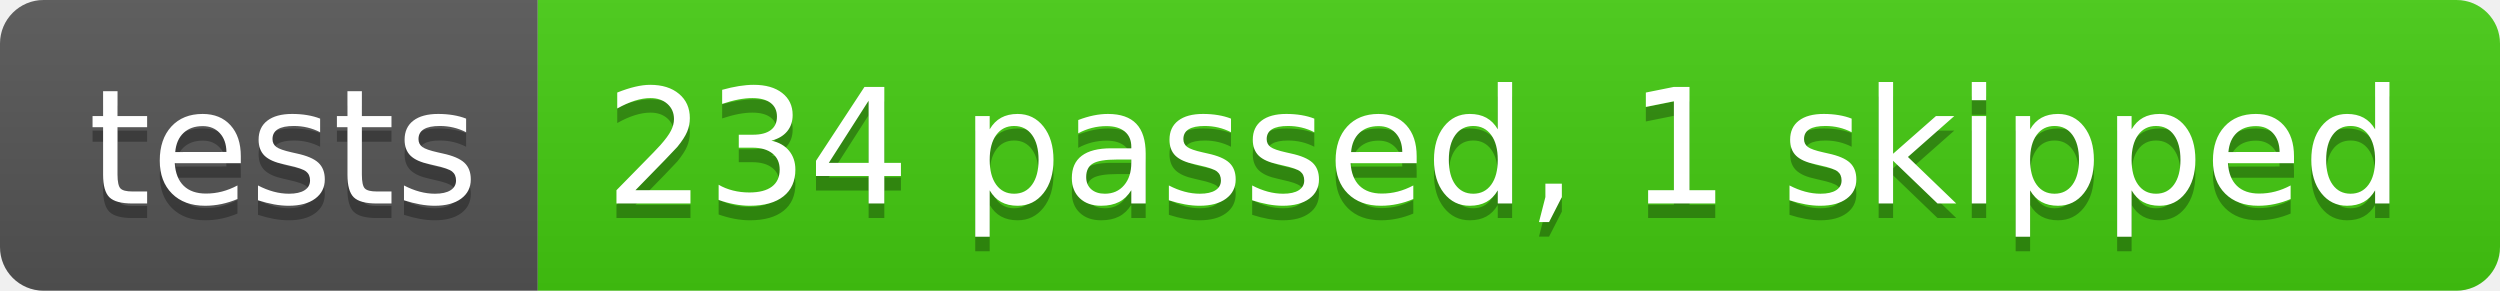
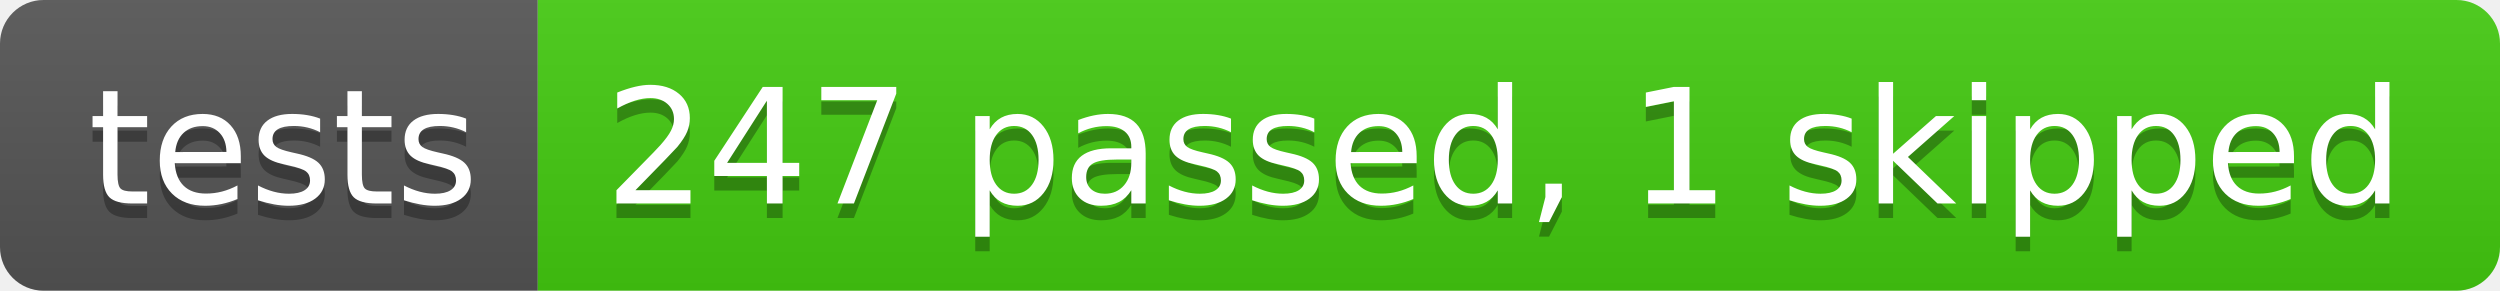
- <svg xmlns="http://www.w3.org/2000/svg" width="172" height="20" role="img" aria-label="tests: 234 passed, 1 skipped">
+ <svg xmlns="http://www.w3.org/2000/svg" width="172" height="20" role="img" aria-label="tests: 247 passed, 1 skipped">
  <linearGradient id="s" x2="0" y2="100%">
    <stop offset="0" stop-color="#bbb" stop-opacity=".1" />
    <stop offset="1" stop-opacity=".1" />
  </linearGradient>
  <clipPath id="r">
    <rect width="172" height="20" rx="3" fill="#fff" />
  </clipPath>
  <g clip-path="url(#r)">
    <rect width="37" height="20" fill="#555" />
    <rect x="37" width="135" height="20" fill="#4c1" />
    <rect width="172" height="20" fill="url(#s)" />
  </g>
  <g fill="#fff" text-anchor="middle" font-family="Verdana,Geneva,DejaVu Sans,sans-serif" text-rendering="geometricPrecision" font-size="110">
    <text aria-hidden="true" x="195" y="150" fill="#010101" fill-opacity=".3" transform="scale(.1)" textLength="270">tests</text>
    <text x="195" y="140" transform="scale(.1)" fill="#fff" textLength="270">tests</text>
-     <text aria-hidden="true" x="1035" y="150" fill="#010101" fill-opacity=".3" transform="scale(.1)" textLength="1250">234 passed, 1 skipped</text>
-     <text x="1035" y="140" transform="scale(.1)" fill="#fff" textLength="1250">234 passed, 1 skipped</text>
+     <text aria-hidden="true" x="1035" y="150" fill="#010101" fill-opacity=".3" transform="scale(.1)" textLength="1250">247 passed, 1 skipped</text>
+     <text x="1035" y="140" transform="scale(.1)" fill="#fff" textLength="1250">247 passed, 1 skipped</text>
  </g>
</svg>
